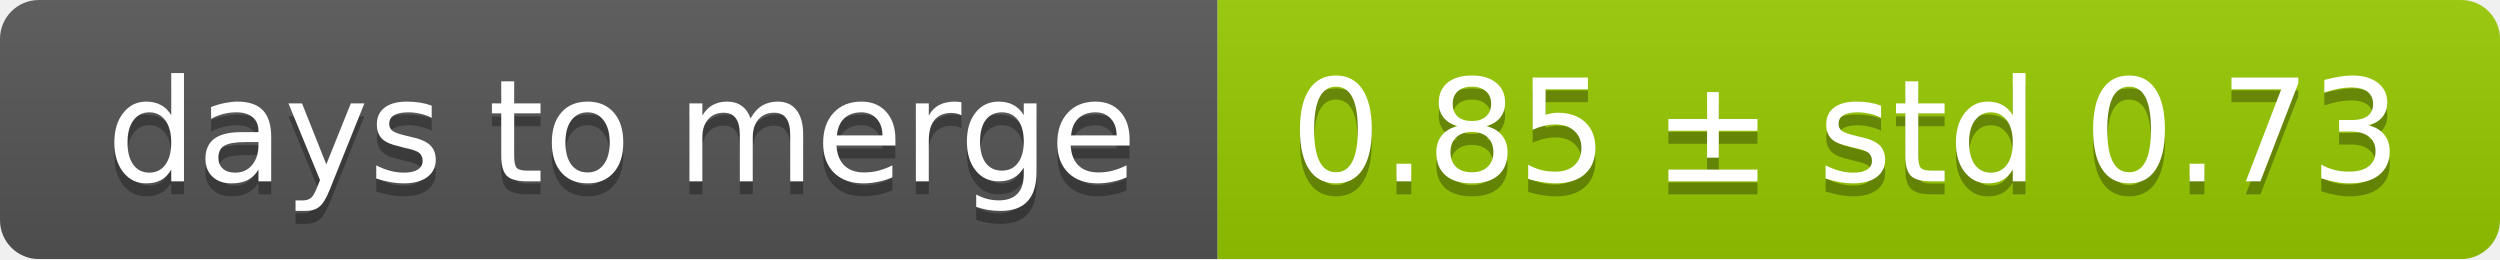
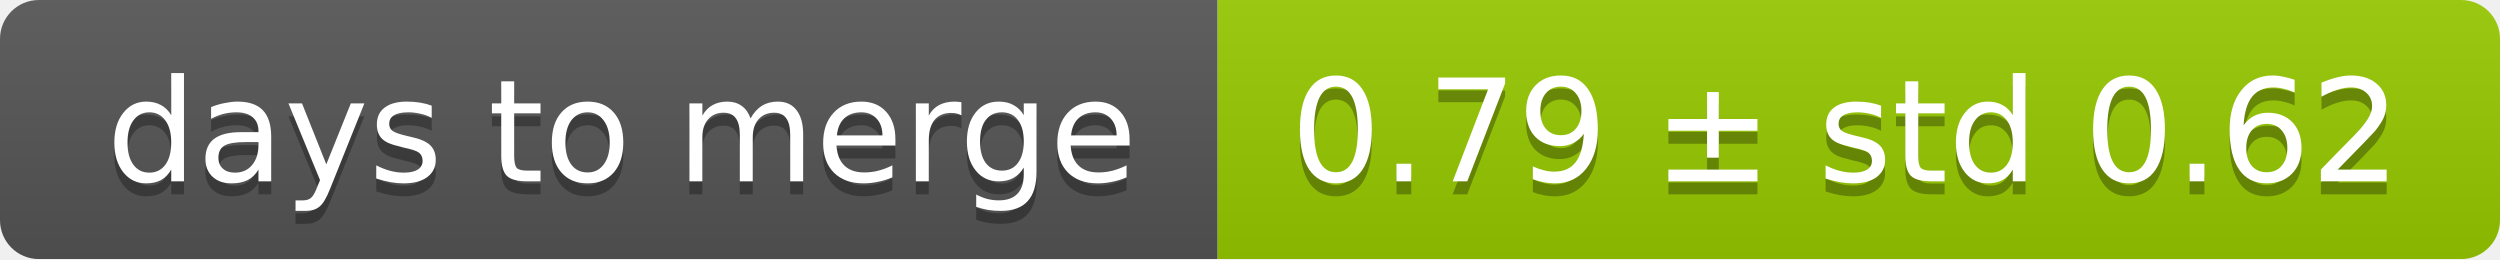
<svg xmlns="http://www.w3.org/2000/svg" width="193" height="20">
  <linearGradient id="smooth" x2="0" y2="100%">
    <stop offset="0" stop-color="#bbb" stop-opacity=".1" />
    <stop offset="1" stop-opacity=".1" />
  </linearGradient>
  <mask id="round">
    <rect width="193" height="20" rx="3" fill="#fff" />
  </mask>
  <g mask="url(#round)">
    <rect width="94" height="20" fill="#555" />
    <rect x="94" width="99" height="20" fill="#97ca00" />
    <rect width="193" height="20" fill="url(#smooth)" />
  </g>
  <g fill="#fff" text-anchor="middle" font-family="DejaVu Sans,Verdana,Geneva,sans-serif" font-size="11">
    <text x="48" y="15" fill="#010101" fill-opacity=".3">days to merge</text>
    <text x="48" y="14">days to merge</text>
-     <text x="142.5" y="15" fill="#010101" fill-opacity=".3">0.85 ± std 0.73</text>
-     <text x="142.5" y="14">0.85 ± std 0.73</text>
+     <text x="142.5" y="15" fill="#010101" fill-opacity=".3">0.79 ± std 0.62</text>
+     <text x="142.5" y="14">0.79 ± std 0.62</text>
  </g>
</svg>
